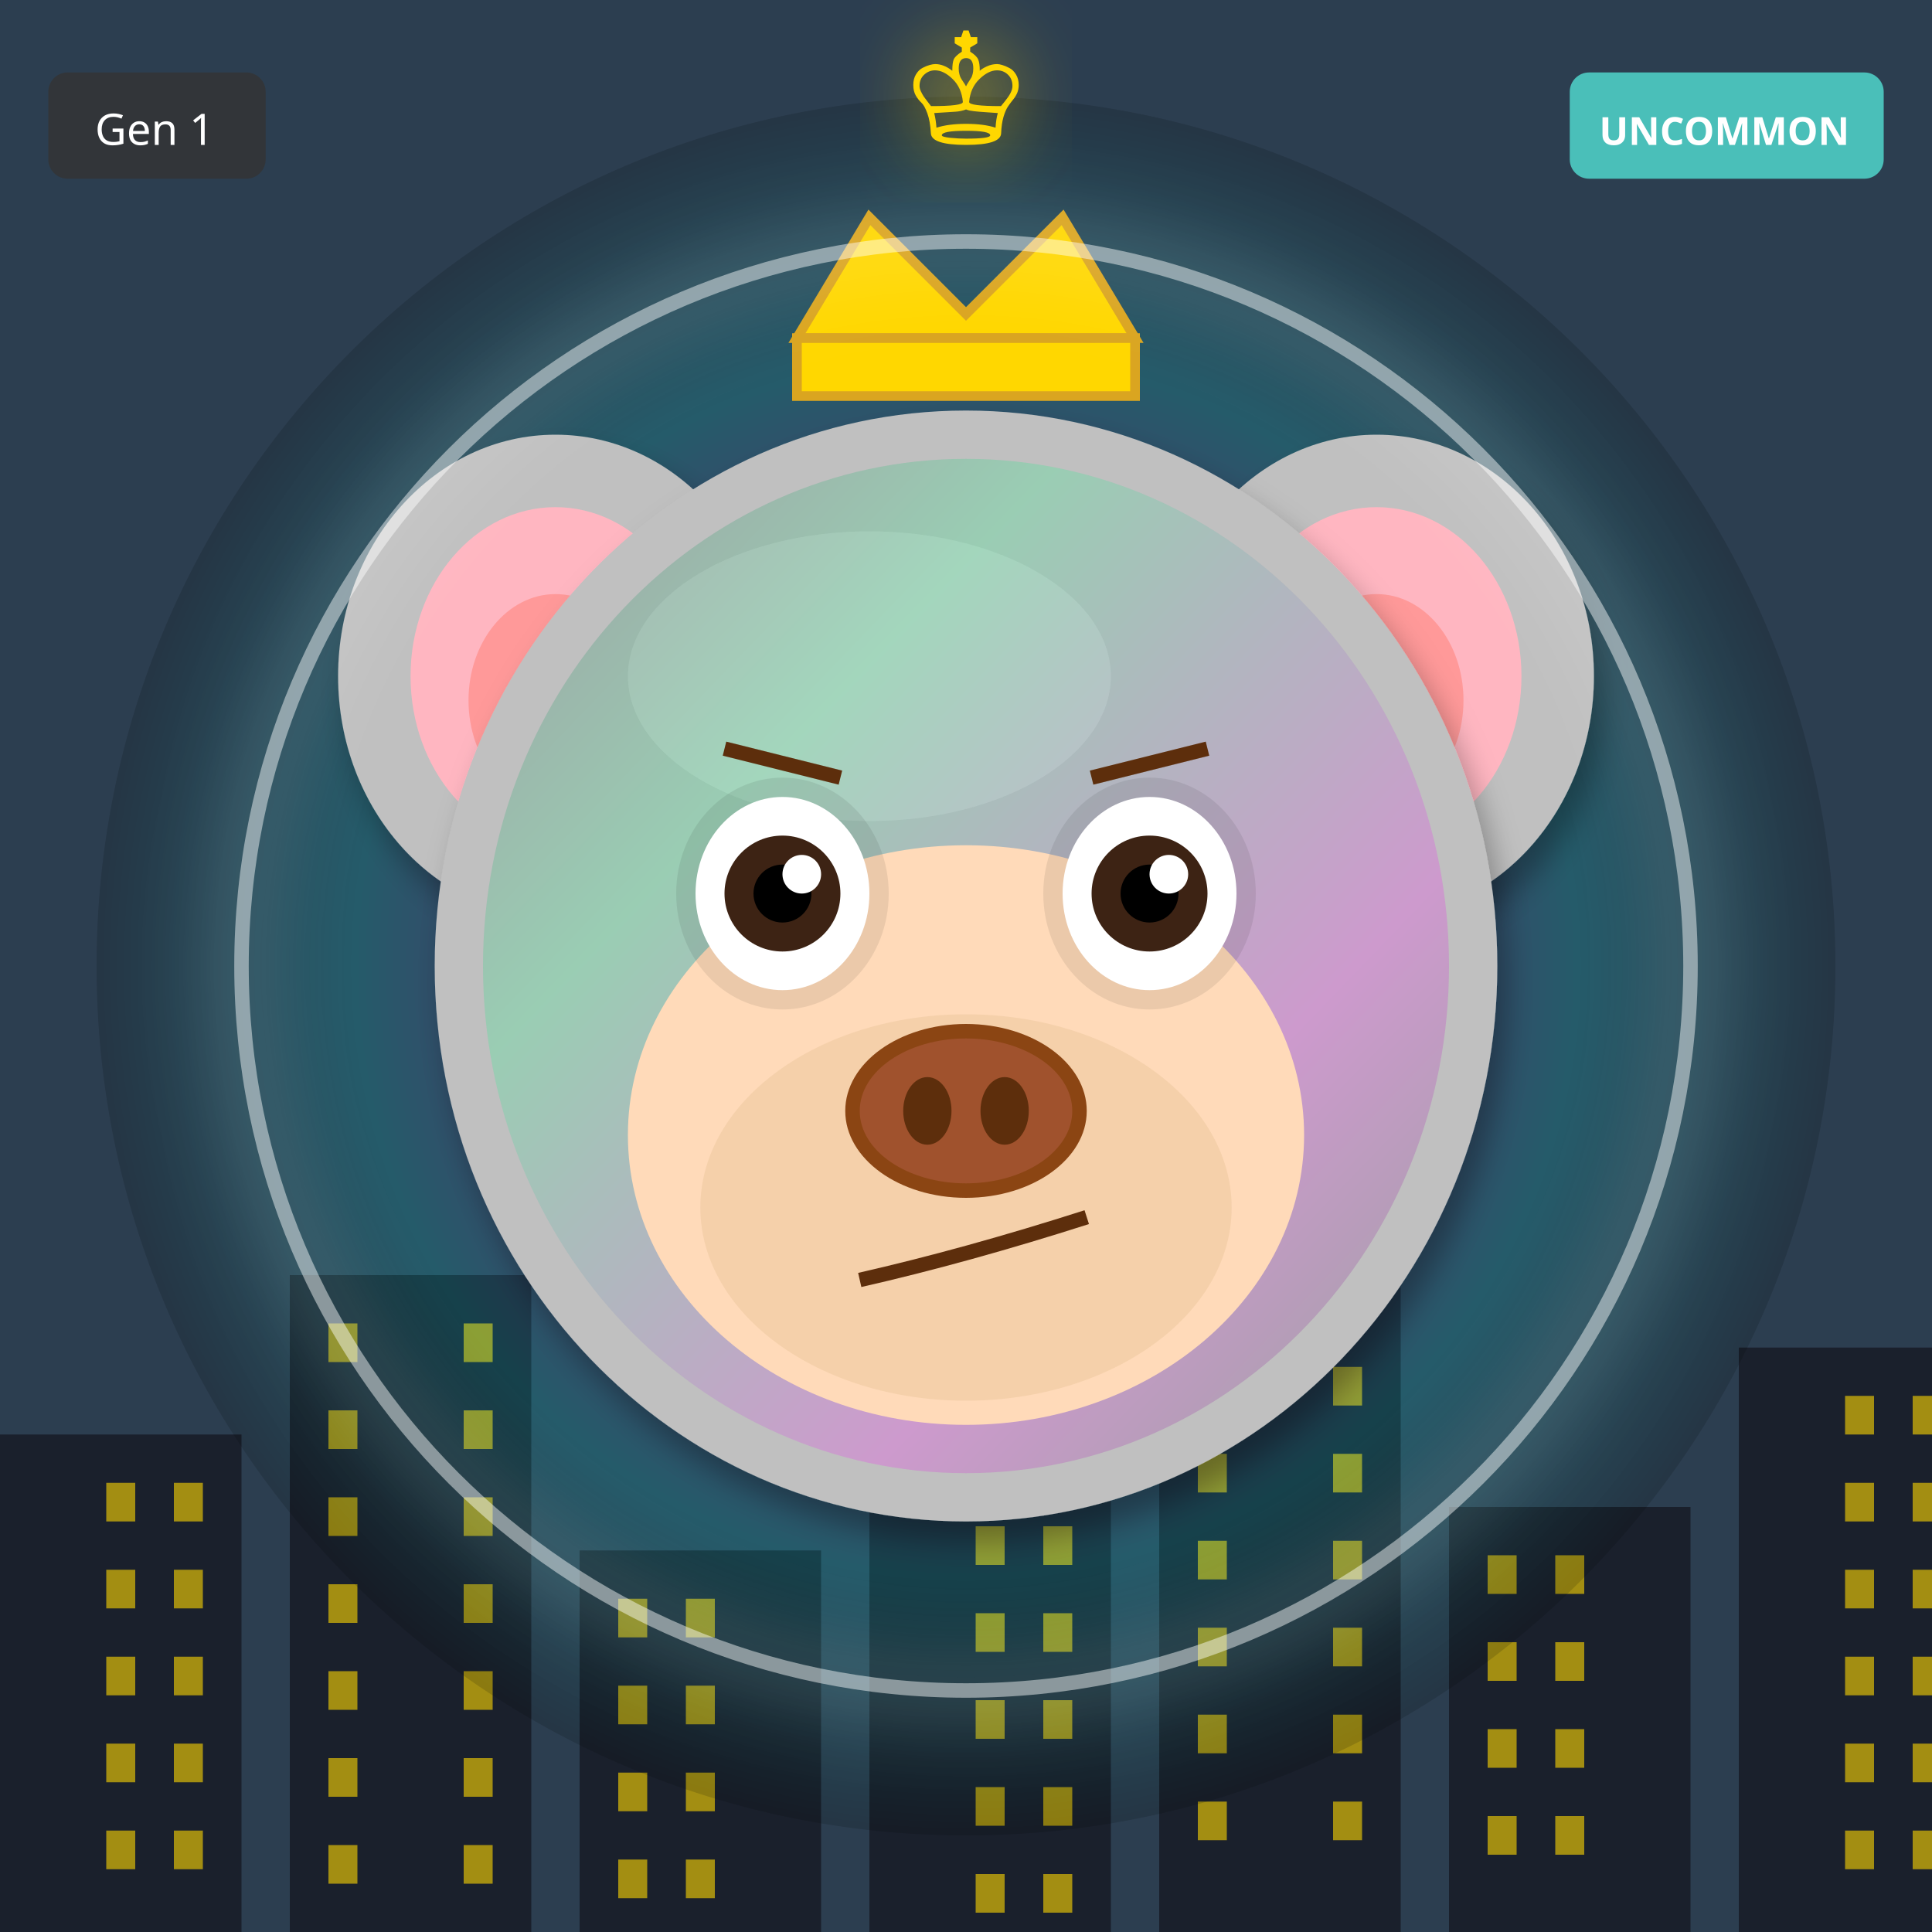
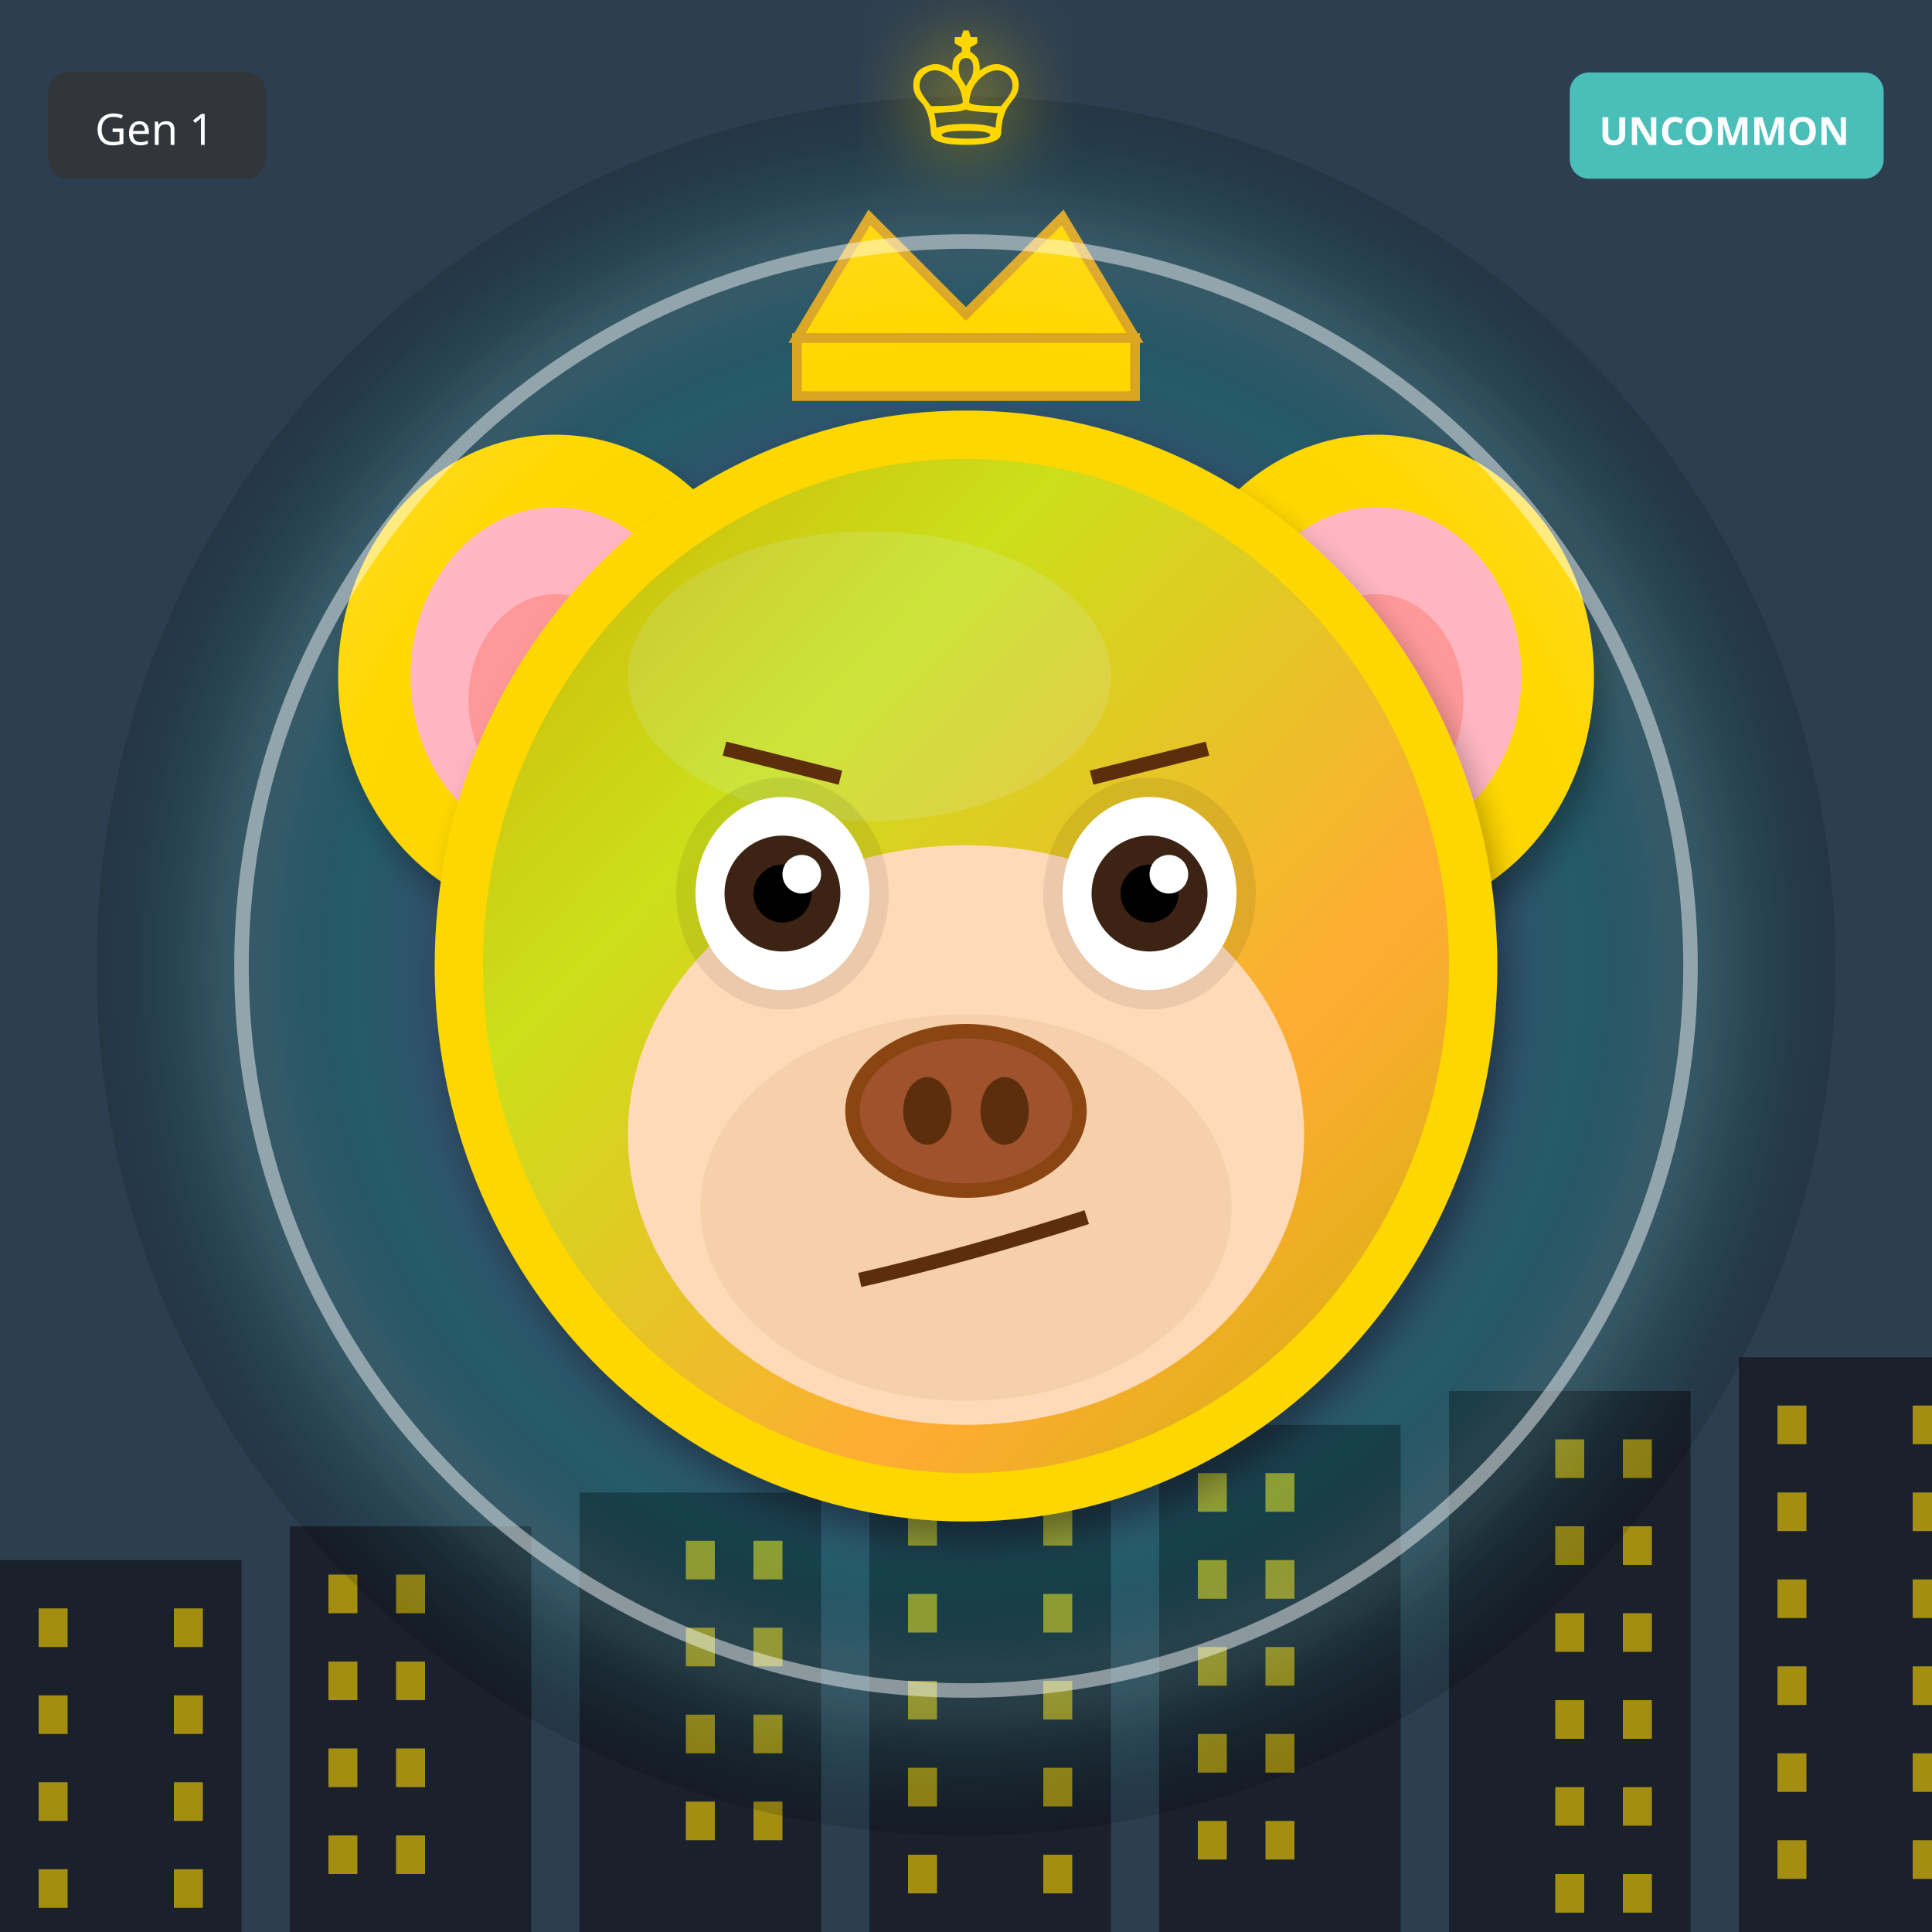
<svg xmlns="http://www.w3.org/2000/svg" width="400" height="400" viewBox="0 0 400 400">
  <defs>
    <filter id="shadow" x="-20%" y="-20%" width="140%" height="140%">
      <feDropShadow dx="2" dy="4" stdDeviation="3" flood-opacity="0.3" />
    </filter>
    <filter id="glow" x="-50%" y="-50%" width="200%" height="200%">
      <feGaussianBlur stdDeviation="8" result="blur" />
      <feMerge>
        <feMergeNode in="blur" />
        <feMergeNode in="SourceGraphic" />
      </feMerge>
    </filter>
    <linearGradient id="rainbow-body" x1="0%" y1="0%" x2="100%" y2="100%">
      <stop offset="0%" stop-color="#FF6B6B" />
      <stop offset="25%" stop-color="#FFE66D" />
      <stop offset="50%" stop-color="#4ECDC4" />
      <stop offset="75%" stop-color="#45B7D1" />
      <stop offset="100%" stop-color="#DDA0DD" />
    </linearGradient>
    <radialGradient id="galaxy-body" cx="30%" cy="30%">
      <stop offset="0%" stop-color="#E6E6FA" />
      <stop offset="50%" stop-color="#9370DB" />
      <stop offset="100%" stop-color="#1A0033" />
    </radialGradient>
    <linearGradient id="holo-body" x1="0%" y1="0%" x2="100%" y2="100%">
      <stop offset="0%" stop-color="#FF00FF" />
      <stop offset="50%" stop-color="#00FFFF" />
      <stop offset="100%" stop-color="#FFFF00" />
    </linearGradient>
    <linearGradient id="sky-gradient" x1="0%" y1="0%" x2="0%" y2="100%">
      <stop offset="0%" stop-color="#87CEEB" />
      <stop offset="100%" stop-color="#E0F4FF" />
    </linearGradient>
    <linearGradient id="grass-gradient" x1="0%" y1="0%" x2="0%" y2="100%">
      <stop offset="0%" stop-color="#90EE90" />
      <stop offset="100%" stop-color="#228B22" />
    </linearGradient>
    <linearGradient id="sunset-gradient" x1="0%" y1="0%" x2="0%" y2="100%">
      <stop offset="0%" stop-color="#FF6B6B" />
      <stop offset="50%" stop-color="#FFE66D" />
      <stop offset="100%" stop-color="#4ECDC4" />
    </linearGradient>
    <linearGradient id="aurora-gradient" x1="0%" y1="0%" x2="100%" y2="100%">
      <stop offset="0%" stop-color="#0D1B2A" />
      <stop offset="30%" stop-color="#00FF7F" />
      <stop offset="70%" stop-color="#FF00FF" />
      <stop offset="100%" stop-color="#0D1B2A" />
    </linearGradient>
    <radialGradient id="multiverse-gradient" cx="50%" cy="50%">
      <stop offset="0%" stop-color="#FFD700" />
      <stop offset="40%" stop-color="#FF00FF" />
      <stop offset="70%" stop-color="#00FFFF" />
      <stop offset="100%" stop-color="#000" />
    </radialGradient>
    <linearGradient id="rift-gradient" x1="0%" y1="0%" x2="100%" y2="100%">
      <stop offset="0%" stop-color="#000" />
      <stop offset="30%" stop-color="#9400D3" />
      <stop offset="50%" stop-color="#00FFFF" />
      <stop offset="70%" stop-color="#9400D3" />
      <stop offset="100%" stop-color="#000" />
    </linearGradient>
    <linearGradient id="heaven-gradient" x1="0%" y1="0%" x2="0%" y2="100%">
      <stop offset="0%" stop-color="#FFF" />
      <stop offset="50%" stop-color="#FFD700" stop-opacity="0.3" />
      <stop offset="100%" stop-color="#F0F8FF" />
    </linearGradient>
    <clipPath id="head-clip">
      <ellipse cx="200" cy="200" rx="110" ry="115" />
    </clipPath>
  </defs>
  <rect width="400" height="400" fill="#2C3E50" />
-   <rect x="0" y="297" width="50" height="103" fill="#1A202C" />
-   <rect x="22" y="307" width="6" height="8" fill="#FFD700" opacity="0.6" />
-   <rect x="36" y="307" width="6" height="8" fill="#FFD700" opacity="0.6" />
-   <rect x="22" y="325" width="6" height="8" fill="#FFD700" opacity="0.6" />
-   <rect x="36" y="325" width="6" height="8" fill="#FFD700" opacity="0.6" />
-   <rect x="22" y="343" width="6" height="8" fill="#FFD700" opacity="0.6" />
-   <rect x="36" y="343" width="6" height="8" fill="#FFD700" opacity="0.6" />
-   <rect x="22" y="361" width="6" height="8" fill="#FFD700" opacity="0.6" />
-   <rect x="36" y="361" width="6" height="8" fill="#FFD700" opacity="0.6" />
-   <rect x="22" y="379" width="6" height="8" fill="#FFD700" opacity="0.6" />
-   <rect x="36" y="379" width="6" height="8" fill="#FFD700" opacity="0.6" />
-   <rect x="60" y="264" width="50" height="136" fill="#1A202C" />
-   <rect x="68" y="274" width="6" height="8" fill="#FFD700" opacity="0.6" />
-   <rect x="96" y="274" width="6" height="8" fill="#FFD700" opacity="0.6" />
-   <rect x="68" y="292" width="6" height="8" fill="#FFD700" opacity="0.6" />
-   <rect x="96" y="292" width="6" height="8" fill="#FFD700" opacity="0.6" />
-   <rect x="68" y="310" width="6" height="8" fill="#FFD700" opacity="0.6" />
-   <rect x="96" y="310" width="6" height="8" fill="#FFD700" opacity="0.6" />
-   <rect x="68" y="328" width="6" height="8" fill="#FFD700" opacity="0.6" />
-   <rect x="96" y="328" width="6" height="8" fill="#FFD700" opacity="0.6" />
-   <rect x="68" y="346" width="6" height="8" fill="#FFD700" opacity="0.6" />
-   <rect x="96" y="346" width="6" height="8" fill="#FFD700" opacity="0.6" />
-   <rect x="68" y="364" width="6" height="8" fill="#FFD700" opacity="0.6" />
-   <rect x="96" y="364" width="6" height="8" fill="#FFD700" opacity="0.6" />
-   <rect x="68" y="382" width="6" height="8" fill="#FFD700" opacity="0.6" />
-   <rect x="96" y="382" width="6" height="8" fill="#FFD700" opacity="0.6" />
-   <rect x="120" y="321" width="50" height="79" fill="#1A202C" />
-   <rect x="128" y="331" width="6" height="8" fill="#FFD700" opacity="0.6" />
-   <rect x="142" y="331" width="6" height="8" fill="#FFD700" opacity="0.6" />
-   <rect x="128" y="349" width="6" height="8" fill="#FFD700" opacity="0.6" />
-   <rect x="142" y="349" width="6" height="8" fill="#FFD700" opacity="0.6" />
-   <rect x="128" y="367" width="6" height="8" fill="#FFD700" opacity="0.6" />
-   <rect x="142" y="367" width="6" height="8" fill="#FFD700" opacity="0.6" />
-   <rect x="128" y="385" width="6" height="8" fill="#FFD700" opacity="0.6" />
-   <rect x="142" y="385" width="6" height="8" fill="#FFD700" opacity="0.6" />
-   <rect x="180" y="288" width="50" height="112" fill="#1A202C" />
-   <rect x="202" y="298" width="6" height="8" fill="#FFD700" opacity="0.6" />
-   <rect x="216" y="298" width="6" height="8" fill="#FFD700" opacity="0.6" />
-   <rect x="202" y="316" width="6" height="8" fill="#FFD700" opacity="0.6" />
-   <rect x="216" y="316" width="6" height="8" fill="#FFD700" opacity="0.6" />
-   <rect x="202" y="334" width="6" height="8" fill="#FFD700" opacity="0.6" />
-   <rect x="216" y="334" width="6" height="8" fill="#FFD700" opacity="0.6" />
-   <rect x="202" y="352" width="6" height="8" fill="#FFD700" opacity="0.6" />
-   <rect x="216" y="352" width="6" height="8" fill="#FFD700" opacity="0.6" />
-   <rect x="202" y="370" width="6" height="8" fill="#FFD700" opacity="0.6" />
-   <rect x="216" y="370" width="6" height="8" fill="#FFD700" opacity="0.6" />
-   <rect x="202" y="388" width="6" height="8" fill="#FFD700" opacity="0.6" />
-   <rect x="216" y="388" width="6" height="8" fill="#FFD700" opacity="0.6" />
-   <rect x="240" y="255" width="50" height="145" fill="#1A202C" />
-   <rect x="248" y="265" width="6" height="8" fill="#FFD700" opacity="0.6" />
-   <rect x="276" y="265" width="6" height="8" fill="#FFD700" opacity="0.6" />
-   <rect x="248" y="283" width="6" height="8" fill="#FFD700" opacity="0.6" />
-   <rect x="276" y="283" width="6" height="8" fill="#FFD700" opacity="0.6" />
-   <rect x="248" y="301" width="6" height="8" fill="#FFD700" opacity="0.6" />
-   <rect x="276" y="301" width="6" height="8" fill="#FFD700" opacity="0.6" />
-   <rect x="248" y="319" width="6" height="8" fill="#FFD700" opacity="0.6" />
-   <rect x="276" y="319" width="6" height="8" fill="#FFD700" opacity="0.6" />
-   <rect x="248" y="337" width="6" height="8" fill="#FFD700" opacity="0.6" />
-   <rect x="276" y="337" width="6" height="8" fill="#FFD700" opacity="0.6" />
-   <rect x="248" y="355" width="6" height="8" fill="#FFD700" opacity="0.6" />
-   <rect x="276" y="355" width="6" height="8" fill="#FFD700" opacity="0.6" />
-   <rect x="248" y="373" width="6" height="8" fill="#FFD700" opacity="0.6" />
-   <rect x="276" y="373" width="6" height="8" fill="#FFD700" opacity="0.6" />
-   <rect x="300" y="312" width="50" height="88" fill="#1A202C" />
-   <rect x="308" y="322" width="6" height="8" fill="#FFD700" opacity="0.6" />
-   <rect x="322" y="322" width="6" height="8" fill="#FFD700" opacity="0.6" />
-   <rect x="308" y="340" width="6" height="8" fill="#FFD700" opacity="0.6" />
-   <rect x="322" y="340" width="6" height="8" fill="#FFD700" opacity="0.6" />
-   <rect x="308" y="358" width="6" height="8" fill="#FFD700" opacity="0.6" />
-   <rect x="322" y="358" width="6" height="8" fill="#FFD700" opacity="0.6" />
-   <rect x="308" y="376" width="6" height="8" fill="#FFD700" opacity="0.6" />
-   <rect x="322" y="376" width="6" height="8" fill="#FFD700" opacity="0.6" />
-   <rect x="360" y="279" width="50" height="121" fill="#1A202C" />
-   <rect x="382" y="289" width="6" height="8" fill="#FFD700" opacity="0.6" />
-   <rect x="396" y="289" width="6" height="8" fill="#FFD700" opacity="0.6" />
-   <rect x="382" y="307" width="6" height="8" fill="#FFD700" opacity="0.6" />
-   <rect x="396" y="307" width="6" height="8" fill="#FFD700" opacity="0.6" />
-   <rect x="382" y="325" width="6" height="8" fill="#FFD700" opacity="0.6" />
-   <rect x="396" y="325" width="6" height="8" fill="#FFD700" opacity="0.6" />
-   <rect x="382" y="343" width="6" height="8" fill="#FFD700" opacity="0.6" />
-   <rect x="396" y="343" width="6" height="8" fill="#FFD700" opacity="0.6" />
-   <rect x="382" y="361" width="6" height="8" fill="#FFD700" opacity="0.6" />
-   <rect x="396" y="361" width="6" height="8" fill="#FFD700" opacity="0.6" />
-   <rect x="382" y="379" width="6" height="8" fill="#FFD700" opacity="0.6" />
-   <rect x="396" y="379" width="6" height="8" fill="#FFD700" opacity="0.6" />
+   <rect x="0" y="323" width="50" height="77" fill="#1A202C" />
+   <rect x="8" y="333" width="6" height="8" fill="#FFD700" opacity="0.6" />
+   <rect x="36" y="333" width="6" height="8" fill="#FFD700" opacity="0.6" />
+   <rect x="8" y="351" width="6" height="8" fill="#FFD700" opacity="0.6" />
+   <rect x="36" y="351" width="6" height="8" fill="#FFD700" opacity="0.6" />
+   <rect x="8" y="369" width="6" height="8" fill="#FFD700" opacity="0.6" />
+   <rect x="36" y="369" width="6" height="8" fill="#FFD700" opacity="0.6" />
+   <rect x="8" y="387" width="6" height="8" fill="#FFD700" opacity="0.6" />
+   <rect x="36" y="387" width="6" height="8" fill="#FFD700" opacity="0.6" />
+   <rect x="60" y="316" width="50" height="84" fill="#1A202C" />
+   <rect x="68" y="326" width="6" height="8" fill="#FFD700" opacity="0.6" />
+   <rect x="82" y="326" width="6" height="8" fill="#FFD700" opacity="0.6" />
+   <rect x="68" y="344" width="6" height="8" fill="#FFD700" opacity="0.6" />
+   <rect x="82" y="344" width="6" height="8" fill="#FFD700" opacity="0.6" />
+   <rect x="68" y="362" width="6" height="8" fill="#FFD700" opacity="0.6" />
+   <rect x="82" y="362" width="6" height="8" fill="#FFD700" opacity="0.6" />
+   <rect x="68" y="380" width="6" height="8" fill="#FFD700" opacity="0.6" />
+   <rect x="82" y="380" width="6" height="8" fill="#FFD700" opacity="0.6" />
+   <rect x="120" y="309" width="50" height="91" fill="#1A202C" />
+   <rect x="142" y="319" width="6" height="8" fill="#FFD700" opacity="0.6" />
+   <rect x="156" y="319" width="6" height="8" fill="#FFD700" opacity="0.6" />
+   <rect x="142" y="337" width="6" height="8" fill="#FFD700" opacity="0.6" />
+   <rect x="156" y="337" width="6" height="8" fill="#FFD700" opacity="0.6" />
+   <rect x="142" y="355" width="6" height="8" fill="#FFD700" opacity="0.6" />
+   <rect x="156" y="355" width="6" height="8" fill="#FFD700" opacity="0.6" />
+   <rect x="142" y="373" width="6" height="8" fill="#FFD700" opacity="0.6" />
+   <rect x="156" y="373" width="6" height="8" fill="#FFD700" opacity="0.6" />
+   <rect x="180" y="302" width="50" height="98" fill="#1A202C" />
+   <rect x="188" y="312" width="6" height="8" fill="#FFD700" opacity="0.6" />
+   <rect x="216" y="312" width="6" height="8" fill="#FFD700" opacity="0.6" />
+   <rect x="188" y="330" width="6" height="8" fill="#FFD700" opacity="0.6" />
+   <rect x="216" y="330" width="6" height="8" fill="#FFD700" opacity="0.6" />
+   <rect x="188" y="348" width="6" height="8" fill="#FFD700" opacity="0.6" />
+   <rect x="216" y="348" width="6" height="8" fill="#FFD700" opacity="0.6" />
+   <rect x="188" y="366" width="6" height="8" fill="#FFD700" opacity="0.6" />
+   <rect x="216" y="366" width="6" height="8" fill="#FFD700" opacity="0.6" />
+   <rect x="188" y="384" width="6" height="8" fill="#FFD700" opacity="0.6" />
+   <rect x="216" y="384" width="6" height="8" fill="#FFD700" opacity="0.6" />
+   <rect x="240" y="295" width="50" height="105" fill="#1A202C" />
+   <rect x="248" y="305" width="6" height="8" fill="#FFD700" opacity="0.6" />
+   <rect x="262" y="305" width="6" height="8" fill="#FFD700" opacity="0.6" />
+   <rect x="248" y="323" width="6" height="8" fill="#FFD700" opacity="0.6" />
+   <rect x="262" y="323" width="6" height="8" fill="#FFD700" opacity="0.6" />
+   <rect x="248" y="341" width="6" height="8" fill="#FFD700" opacity="0.6" />
+   <rect x="262" y="341" width="6" height="8" fill="#FFD700" opacity="0.6" />
+   <rect x="248" y="359" width="6" height="8" fill="#FFD700" opacity="0.6" />
+   <rect x="262" y="359" width="6" height="8" fill="#FFD700" opacity="0.6" />
+   <rect x="248" y="377" width="6" height="8" fill="#FFD700" opacity="0.6" />
+   <rect x="262" y="377" width="6" height="8" fill="#FFD700" opacity="0.6" />
+   <rect x="300" y="288" width="50" height="112" fill="#1A202C" />
+   <rect x="322" y="298" width="6" height="8" fill="#FFD700" opacity="0.6" />
+   <rect x="336" y="298" width="6" height="8" fill="#FFD700" opacity="0.6" />
+   <rect x="322" y="316" width="6" height="8" fill="#FFD700" opacity="0.6" />
+   <rect x="336" y="316" width="6" height="8" fill="#FFD700" opacity="0.6" />
+   <rect x="322" y="334" width="6" height="8" fill="#FFD700" opacity="0.6" />
+   <rect x="336" y="334" width="6" height="8" fill="#FFD700" opacity="0.6" />
+   <rect x="322" y="352" width="6" height="8" fill="#FFD700" opacity="0.6" />
+   <rect x="336" y="352" width="6" height="8" fill="#FFD700" opacity="0.6" />
+   <rect x="322" y="370" width="6" height="8" fill="#FFD700" opacity="0.6" />
+   <rect x="336" y="370" width="6" height="8" fill="#FFD700" opacity="0.6" />
+   <rect x="322" y="388" width="6" height="8" fill="#FFD700" opacity="0.6" />
+   <rect x="336" y="388" width="6" height="8" fill="#FFD700" opacity="0.6" />
+   <rect x="360" y="281" width="50" height="119" fill="#1A202C" />
+   <rect x="368" y="291" width="6" height="8" fill="#FFD700" opacity="0.6" />
+   <rect x="396" y="291" width="6" height="8" fill="#FFD700" opacity="0.6" />
+   <rect x="368" y="309" width="6" height="8" fill="#FFD700" opacity="0.6" />
+   <rect x="396" y="309" width="6" height="8" fill="#FFD700" opacity="0.6" />
+   <rect x="368" y="327" width="6" height="8" fill="#FFD700" opacity="0.6" />
+   <rect x="396" y="327" width="6" height="8" fill="#FFD700" opacity="0.6" />
+   <rect x="368" y="345" width="6" height="8" fill="#FFD700" opacity="0.6" />
+   <rect x="396" y="345" width="6" height="8" fill="#FFD700" opacity="0.6" />
+   <rect x="368" y="363" width="6" height="8" fill="#FFD700" opacity="0.6" />
+   <rect x="396" y="363" width="6" height="8" fill="#FFD700" opacity="0.6" />
+   <rect x="368" y="381" width="6" height="8" fill="#FFD700" opacity="0.6" />
+   <rect x="396" y="381" width="6" height="8" fill="#FFD700" opacity="0.6" />
  <circle cx="200" cy="200" r="180" fill="url(#multiverse-gradient)" opacity="0.15" />
-   <ellipse cx="115" cy="140" rx="45" ry="50" fill="#C0C0C0" filter="url(#shadow)" />
+   <ellipse cx="115" cy="140" rx="45" ry="50" fill="#FFD700" filter="url(#shadow)" />
  <ellipse cx="115" cy="140" rx="30" ry="35" fill="#FFB6C1" />
  <ellipse cx="115" cy="145" rx="18" ry="22" fill="#FF9999" />
-   <ellipse cx="285" cy="140" rx="45" ry="50" fill="#C0C0C0" filter="url(#shadow)" />
+   <ellipse cx="285" cy="140" rx="45" ry="50" fill="#FFD700" filter="url(#shadow)" />
  <ellipse cx="285" cy="140" rx="30" ry="35" fill="#FFB6C1" />
  <ellipse cx="285" cy="145" rx="18" ry="22" fill="#FF9999" />
-   <ellipse cx="200" cy="200" rx="110" ry="115" fill="#C0C0C0" filter="url(#shadow)" />
-   <ellipse cx="180" cy="140" rx="50" ry="30" fill="#E8E8E8" opacity="0.3" />
+   <ellipse cx="200" cy="200" rx="110" ry="115" fill="#FFD700" filter="url(#shadow)" />
+   <ellipse cx="180" cy="140" rx="50" ry="30" fill="#FFEC8B" opacity="0.3" />
  <g clip-path="url(#head-clip)">
    <ellipse cx="200" cy="200" rx="100" ry="105" fill="url(#aurora-gradient)" opacity="0.2" />
  </g>
  <ellipse cx="200" cy="235" rx="70" ry="60" fill="#FFDAB9" />
  <ellipse cx="200" cy="250" rx="55" ry="40" fill="#DEB887" opacity="0.3" />
  <ellipse cx="162" cy="185" rx="22" ry="24" fill="#000" opacity="0.08" />
  <ellipse cx="238" cy="185" rx="22" ry="24" fill="#000" opacity="0.08" />
  <ellipse cx="162" cy="185" rx="18" ry="20" fill="white" />
  <circle cx="162" cy="185" r="12" fill="#3D2314" />
  <circle cx="162" cy="185" r="6" fill="#000" />
  <circle cx="166" cy="181" r="4" fill="white" />
  <ellipse cx="238" cy="185" rx="18" ry="20" fill="white" />
  <circle cx="238" cy="185" r="12" fill="#3D2314" />
  <circle cx="238" cy="185" r="6" fill="#000" />
  <circle cx="242" cy="181" r="4" fill="white" />
  <g>
    <ellipse cx="200" cy="230" rx="25" ry="18" fill="#8B4513" />
    <ellipse cx="200" cy="230" rx="22" ry="15" fill="#A0522D" />
    <ellipse cx="192" cy="230" rx="5" ry="7" fill="#5D2E0C" />
    <ellipse cx="208" cy="230" rx="5" ry="7" fill="#5D2E0C" />
  </g>
  <path d="M178 265 Q200 260 225 252" stroke="#5D2E0C" stroke-width="3" fill="none" />
  <line x1="150" y1="155" x2="174" y2="161" stroke="#5D2E0C" stroke-width="3" />
  <line x1="226" y1="161" x2="250" y2="155" stroke="#5D2E0C" stroke-width="3" />
  <polygon points="165,70 180,45 200,65 220,45 235,70" fill="#FFD700" stroke="#DAA520" stroke-width="2" />
  <rect x="165" y="70" width="70" height="12" fill="#FFD700" stroke="#DAA520" stroke-width="2" />
  <circle cx="200" cy="200" r="150" fill="none" stroke="#FFF" stroke-width="3" opacity="0.5" filter="url(#glow)" />
  <text x="200" y="30" font-size="36" fill="#FFD700" text-anchor="middle" filter="url(#glow)">♔</text>
  <g transform="translate(325, 15)">
    <rect width="65" height="22" rx="4" fill="#4ECDC4" opacity="0.9" />
    <text x="32" y="15" font-size="8" fill="#FFF" text-anchor="middle" font-family="sans-serif" font-weight="bold">UNCOMMON</text>
  </g>
  <g transform="translate(10, 15)">
    <rect width="45" height="22" rx="4" fill="#333" opacity="0.8" />
    <text x="22" y="15" font-size="9" fill="#FFF" text-anchor="middle" font-family="sans-serif">Gen 1</text>
  </g>
</svg>
